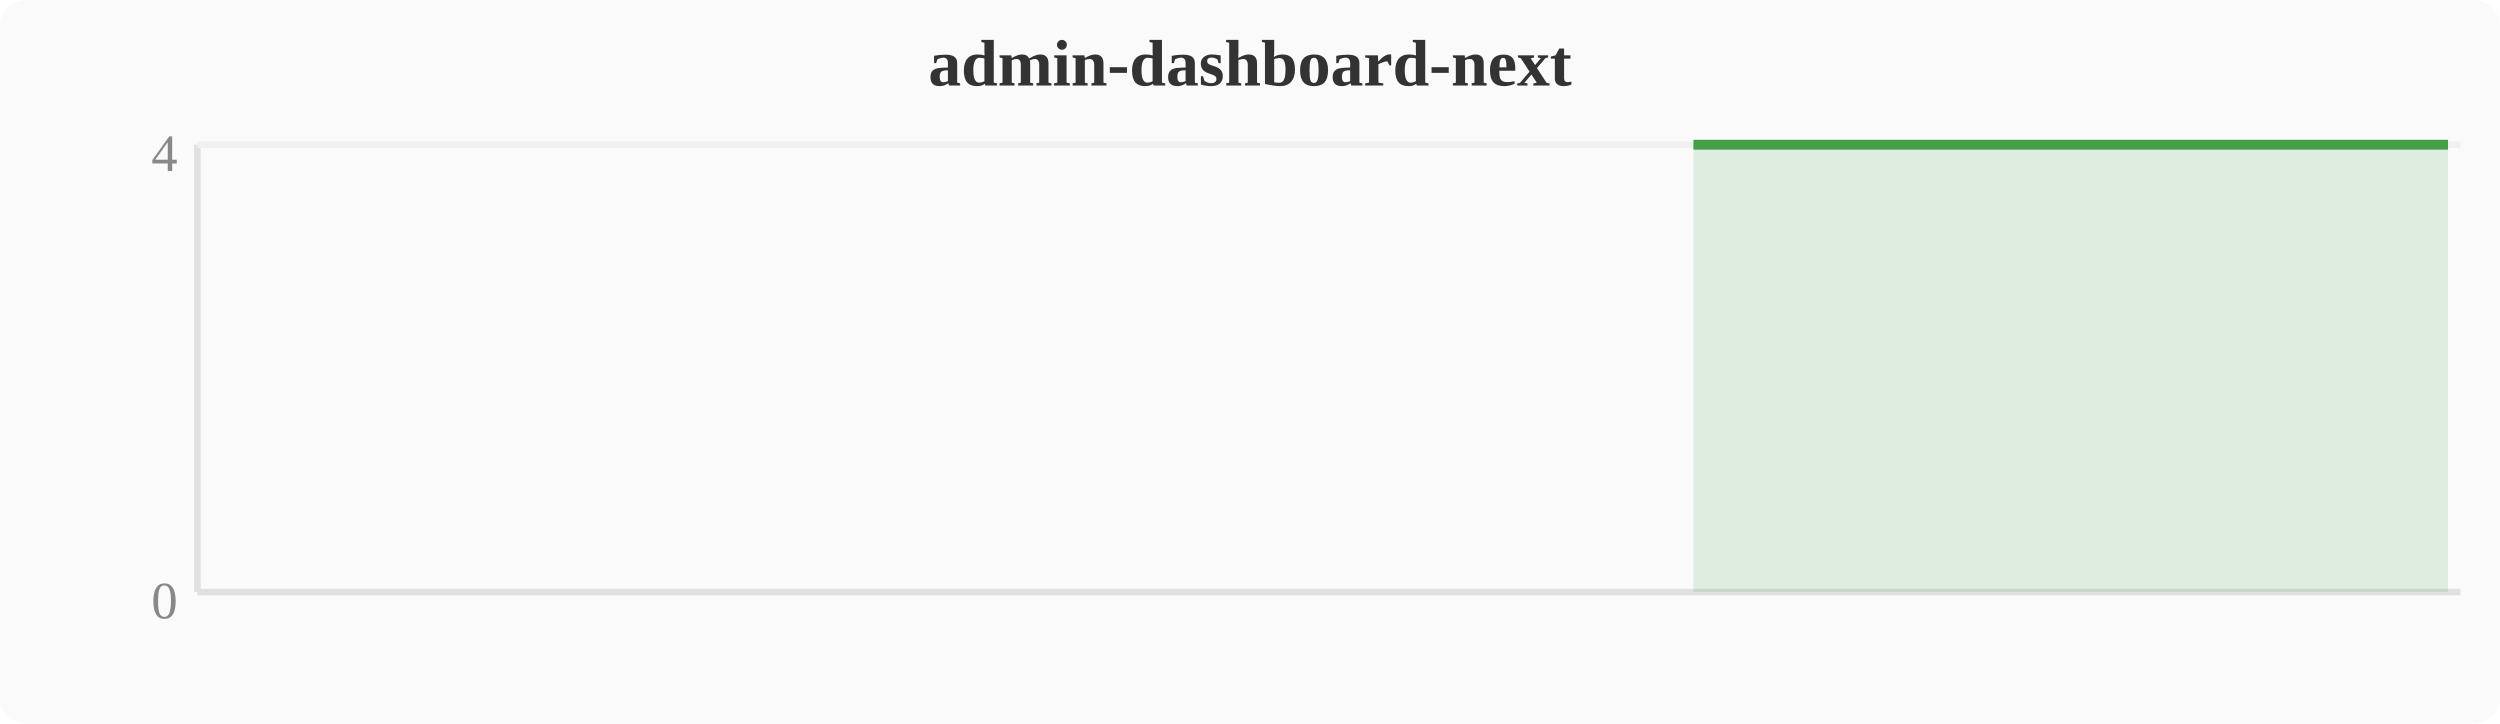
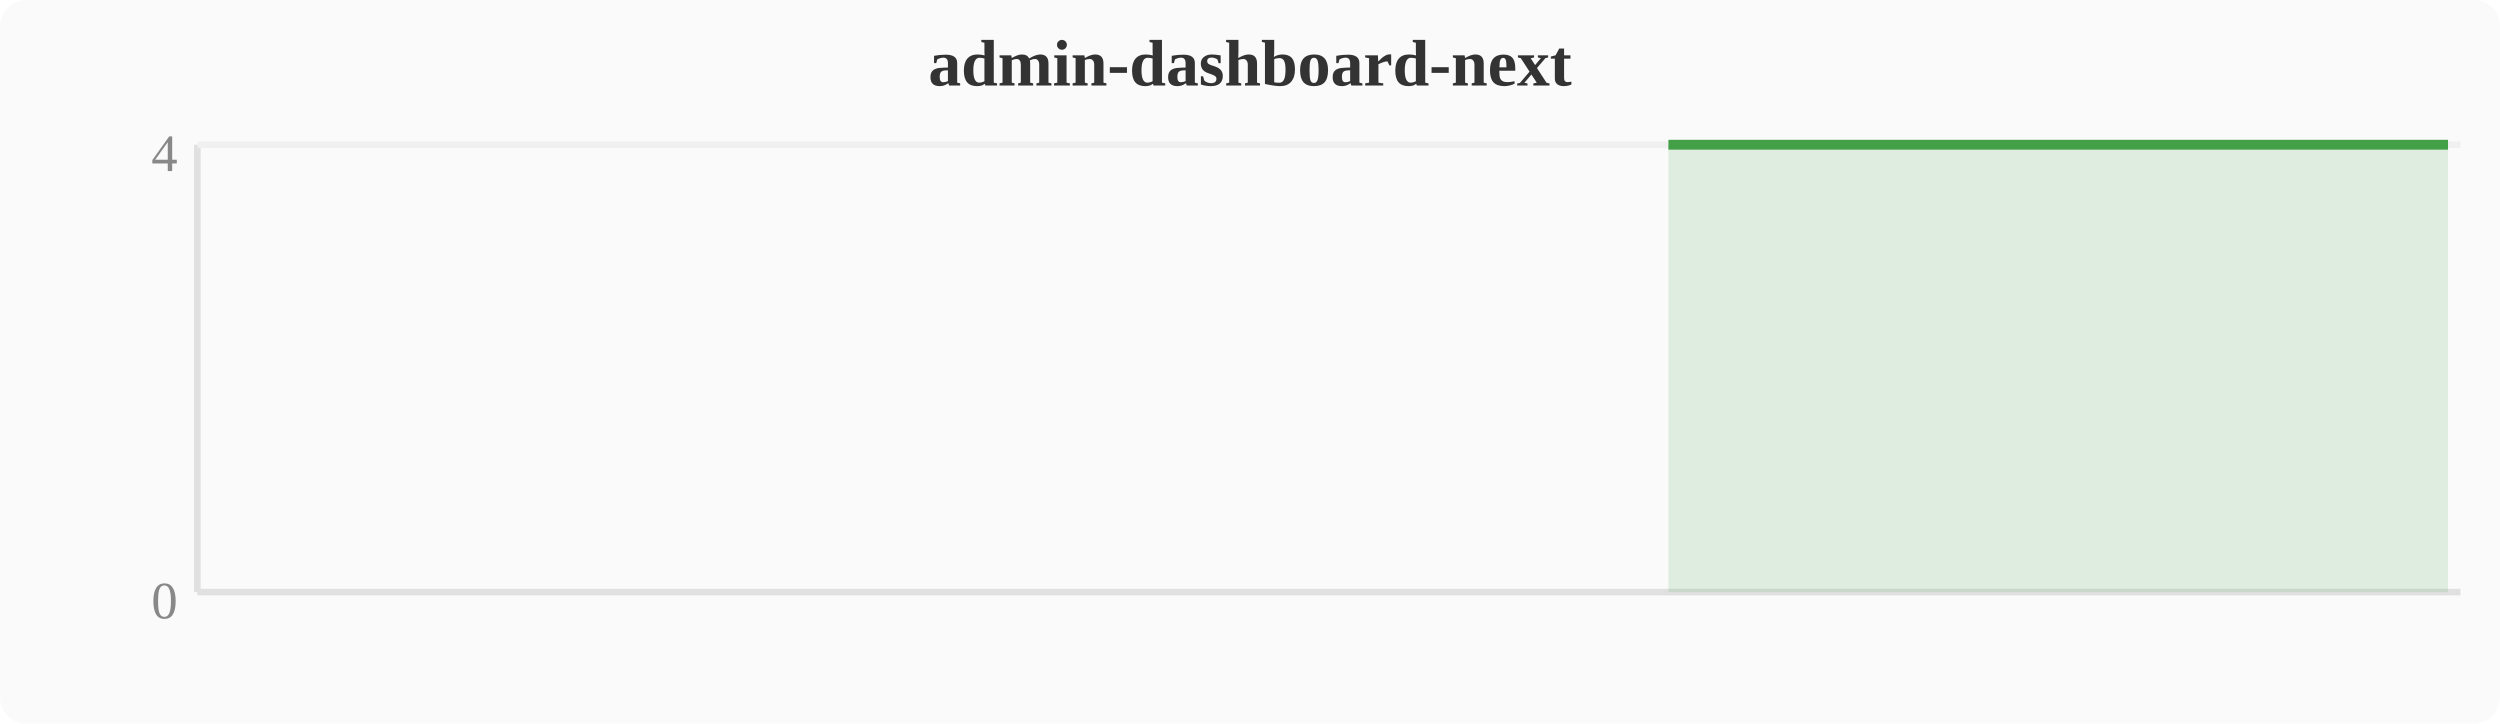
<svg xmlns="http://www.w3.org/2000/svg" width="380" height="110" viewBox="0 0 380 110">
  <rect width="380" height="110" fill="#fafafa" rx="4" />
  <text x="190" y="13" text-anchor="middle" font-size="10" font-weight="bold" fill="#333">admin-dashboard-next</text>
  <line x1="30" y1="22" x2="30" y2="90" stroke="#e0e0e0" stroke-width="1" />
  <line x1="30" y1="90" x2="374" y2="90" stroke="#e0e0e0" stroke-width="1" />
  <line x1="30" y1="22" x2="374" y2="22" stroke="#f0f0f0" stroke-width="1" />
  <text x="27" y="94" text-anchor="end" font-size="8" fill="#888">0</text>
  <text x="27" y="26" text-anchor="end" font-size="8" fill="#888">4</text>
-   <polygon points="257.4,22.0 261.2,22.0 265.1,22.0 268.9,22.0 272.7,22.0 276.5,22.0 280.4,22.0 284.2,22.0 288.0,22.0 291.8,22.0 295.6,22.0 299.5,22.0 303.3,22.0 307.1,22.0 310.9,22.0 314.8,22.0 318.6,22.0 322.4,22.0 326.2,22.0 330.0,22.0 333.9,22.0 337.7,22.0 341.5,22.0 345.3,22.0 349.2,22.0 353.0,22.0 356.8,22.0 360.6,22.0 364.4,22.0 368.3,22.0 372.1,22.0 372.1,90 257.4,90" fill="#43a047" opacity="0.15" />
-   <polyline points="257.4,22.0 261.2,22.0 265.1,22.0 268.9,22.0 272.7,22.0 276.5,22.0 280.4,22.0 284.2,22.0 288.0,22.0 291.8,22.0 295.6,22.0 299.5,22.0 303.3,22.0 307.1,22.0 310.9,22.0 314.8,22.0 318.6,22.0 322.4,22.0 326.2,22.0 330.0,22.0 333.9,22.0 337.7,22.0 341.5,22.0 345.3,22.0 349.2,22.0 353.0,22.0 356.8,22.0 360.6,22.0 364.4,22.0 368.3,22.0 372.1,22.0" fill="none" stroke="#43a047" stroke-width="1.5" stroke-linejoin="round" />
+   <polygon points="253.6,22.0 257.4,22.0 261.2,22.0 265.1,22.0 268.9,22.0 272.7,22.0 276.5,22.0 280.4,22.0 284.2,22.0 288.0,22.0 291.8,22.0 295.6,22.0 299.5,22.0 303.3,22.0 307.1,22.0 310.9,22.0 314.8,22.0 318.6,22.0 322.4,22.0 326.2,22.0 330.0,22.0 333.9,22.0 337.7,22.0 341.5,22.0 345.3,22.0 349.2,22.0 353.0,22.0 356.8,22.0 360.6,22.0 364.4,22.0 368.3,22.0 372.1,22.0 372.1,90 253.6,90" fill="#43a047" opacity="0.15" />
+   <polyline points="253.6,22.0 257.4,22.0 261.2,22.0 265.1,22.0 268.9,22.0 272.7,22.0 276.5,22.0 280.4,22.0 284.2,22.0 288.0,22.0 291.8,22.0 295.6,22.0 299.5,22.0 303.3,22.0 307.1,22.0 310.9,22.0 314.8,22.0 318.6,22.0 322.4,22.0 326.2,22.0 330.0,22.0 333.9,22.0 337.7,22.0 341.5,22.0 345.3,22.0 349.2,22.0 353.0,22.0 356.8,22.0 360.6,22.0 364.4,22.0 368.3,22.0 372.1,22.0" fill="none" stroke="#43a047" stroke-width="1.5" stroke-linejoin="round" />
</svg>
